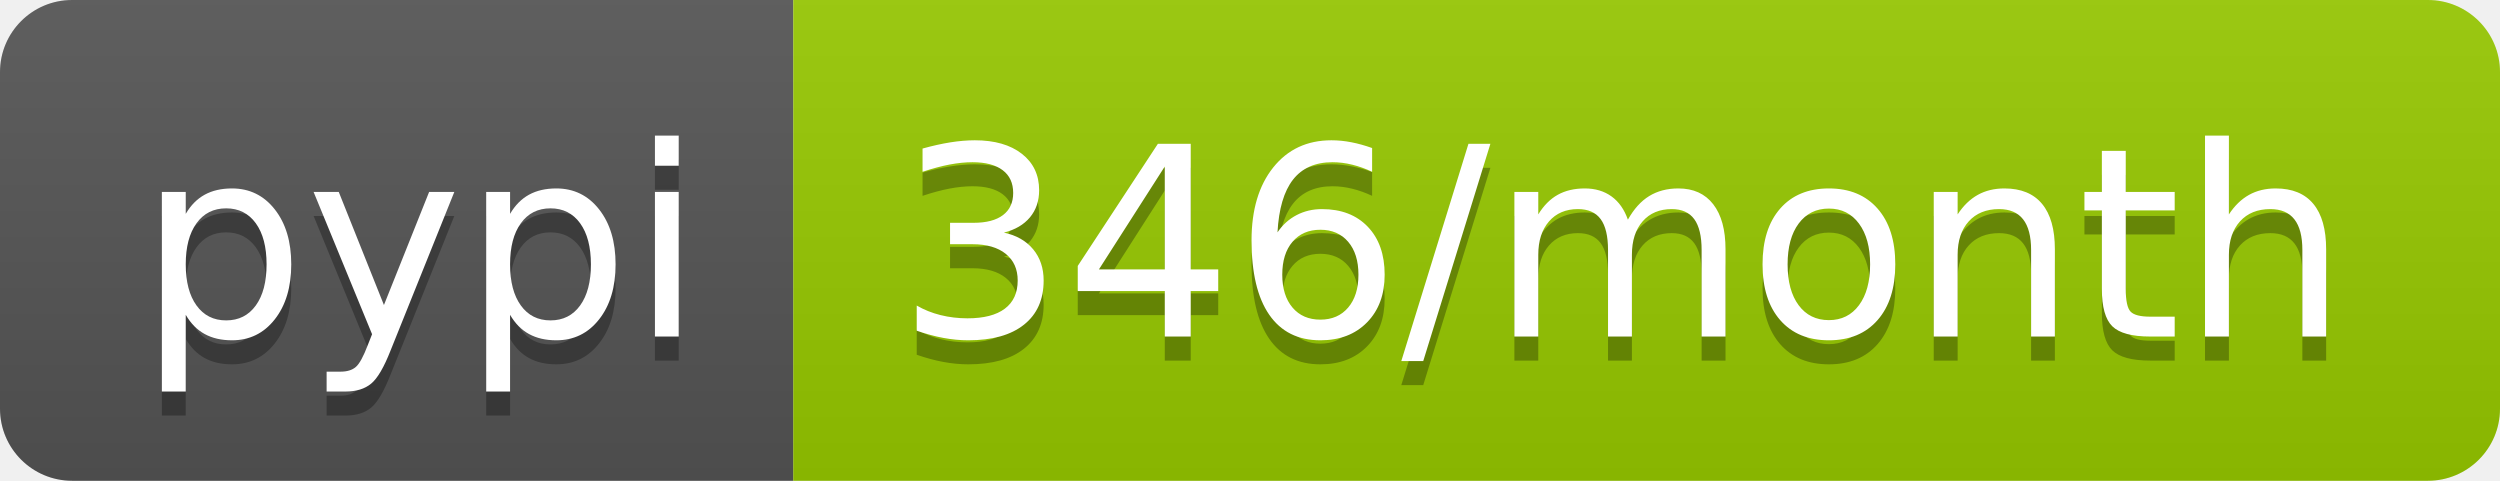
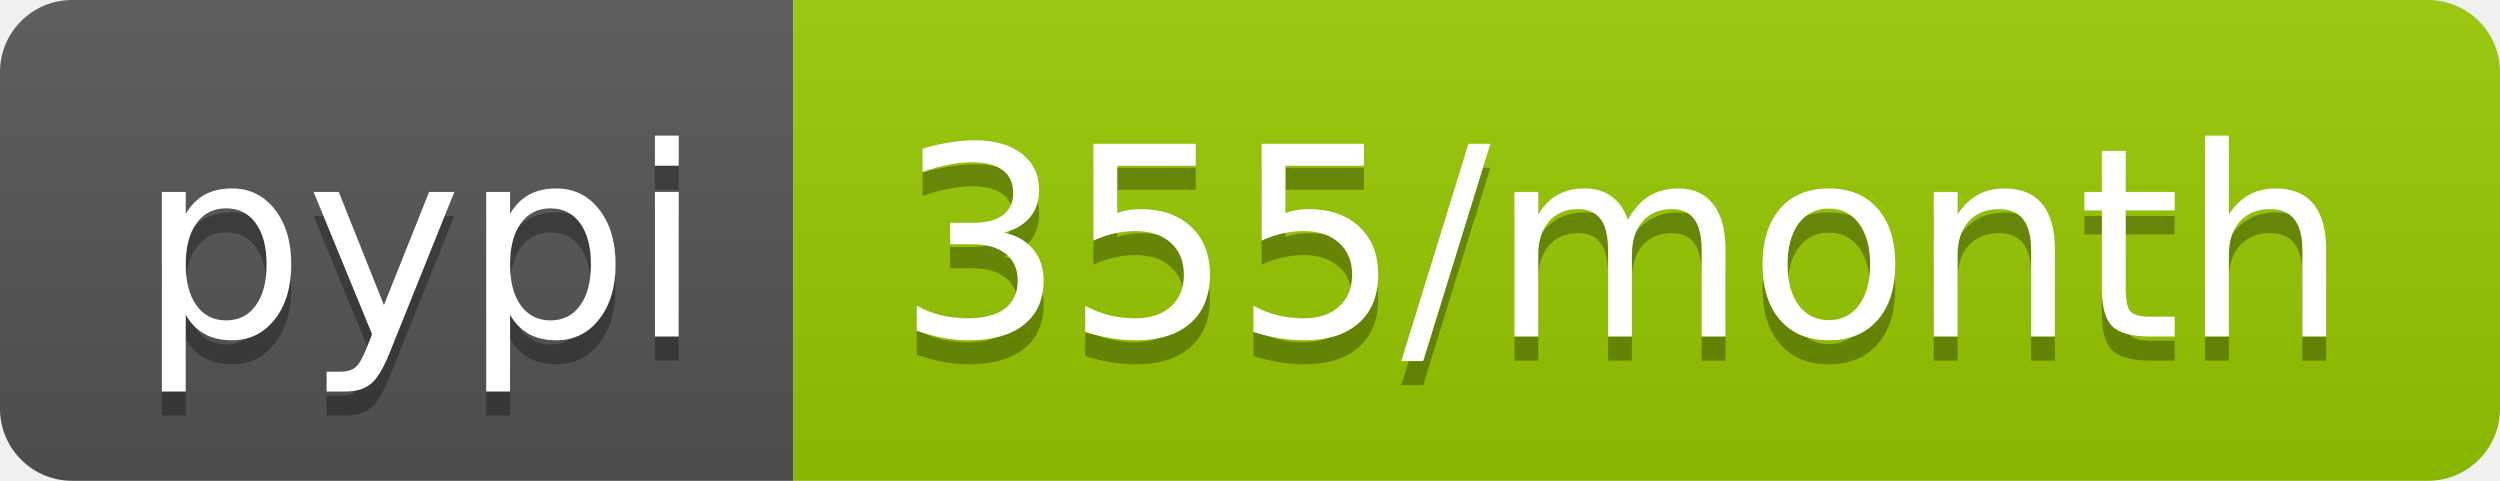
- <svg xmlns="http://www.w3.org/2000/svg" width="104" height="20" role="img" aria-label="pypi: 346/month">
+ <svg xmlns="http://www.w3.org/2000/svg" width="104" height="20" role="img" aria-label="pypi: 355/month">
  <linearGradient id="s" x2="0" y2="100%">
    <stop offset="0" stop-color="#bbb" stop-opacity=".1" />
    <stop offset="1" stop-opacity=".1" />
  </linearGradient>
  <clipPath id="r">
    <rect width="104" height="20" rx="3" fill="#fff" />
  </clipPath>
  <g clip-path="url(#r)">
    <rect width="33" height="20" fill="#555" />
    <rect x="33" width="71" height="20" fill="#97ca00" />
    <rect width="104" height="20" fill="url(#s)" />
  </g>
  <g fill="#fff" text-anchor="middle" font-family="Verdana,Geneva,DejaVu Sans,sans-serif" text-rendering="geometricPrecision" font-size="110">
    <text aria-hidden="true" x="175" y="150" fill="#010101" fill-opacity=".3" transform="scale(.1)" textLength="230">pypi</text>
    <text x="175" y="140" transform="scale(.1)" fill="#fff" textLength="230">pypi</text>
-     <text aria-hidden="true" x="675" y="150" fill="#010101" fill-opacity=".3" transform="scale(.1)" textLength="610">346/month</text>
-     <text x="675" y="140" transform="scale(.1)" fill="#fff" textLength="610">346/month</text>
+     <text aria-hidden="true" x="675" y="150" fill="#010101" fill-opacity=".3" transform="scale(.1)" textLength="610">355/month</text>
+     <text x="675" y="140" transform="scale(.1)" fill="#fff" textLength="610">355/month</text>
  </g>
</svg>
